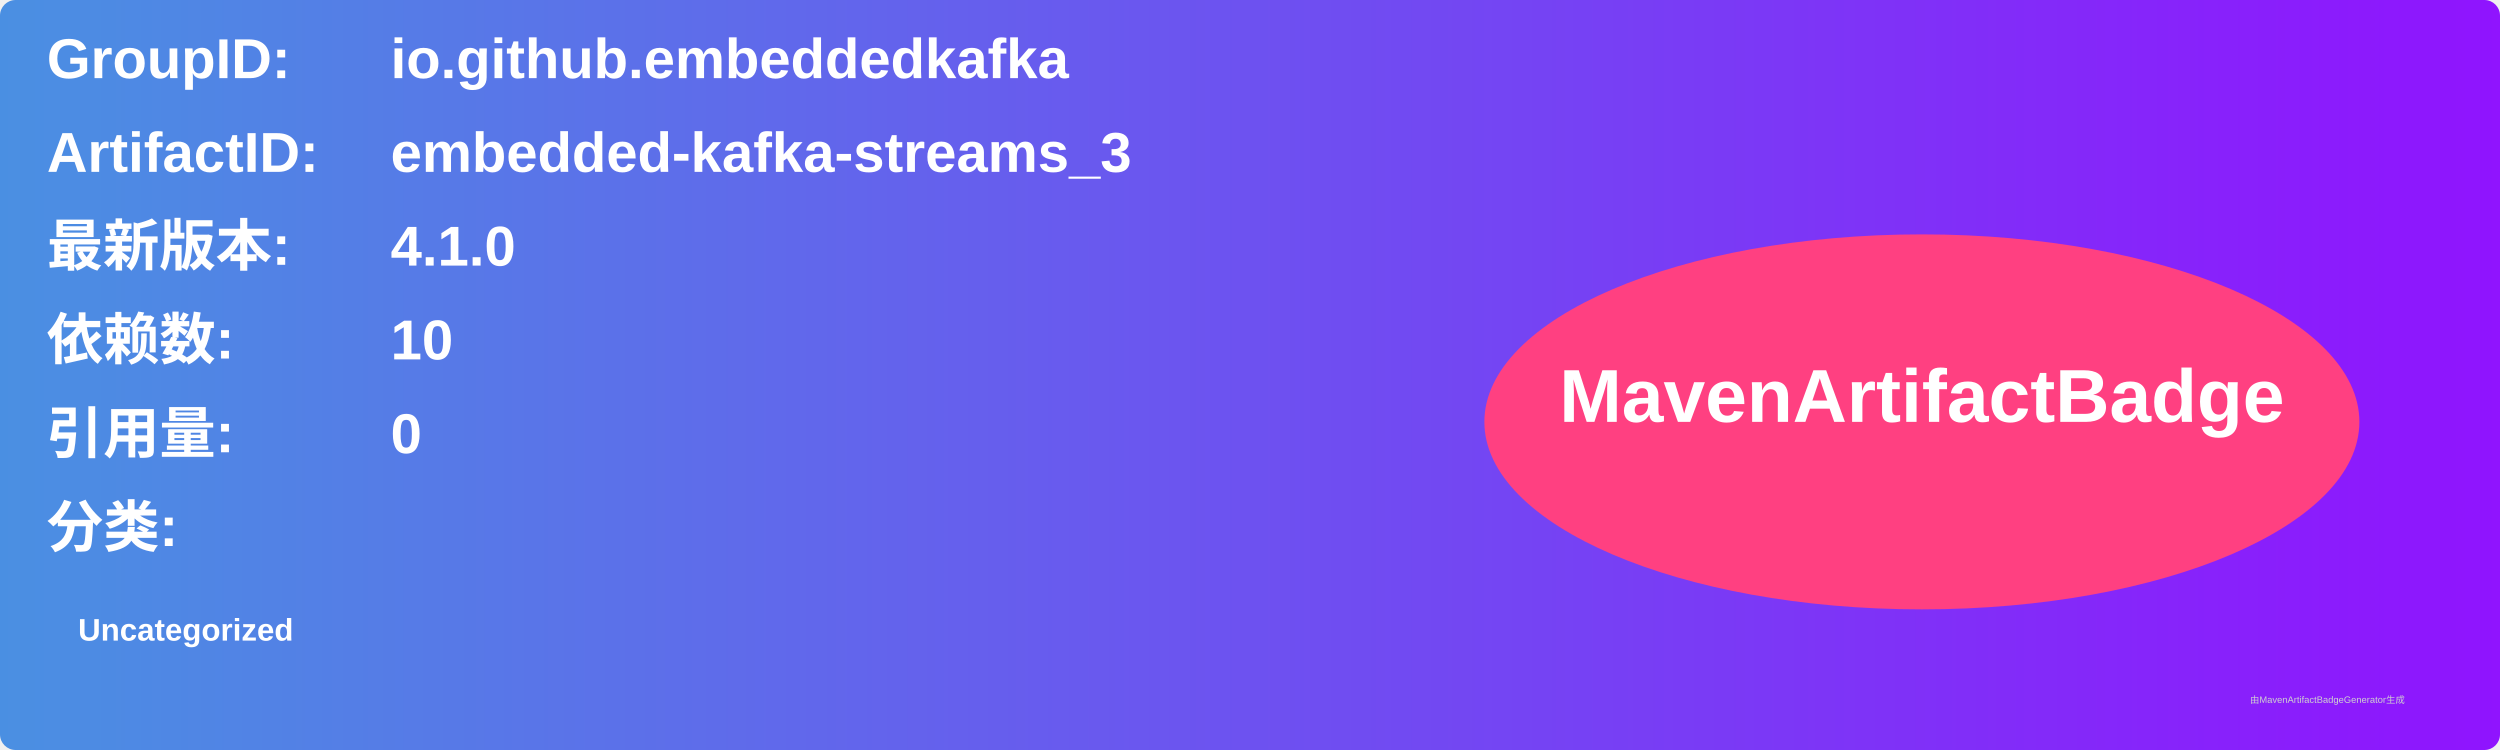
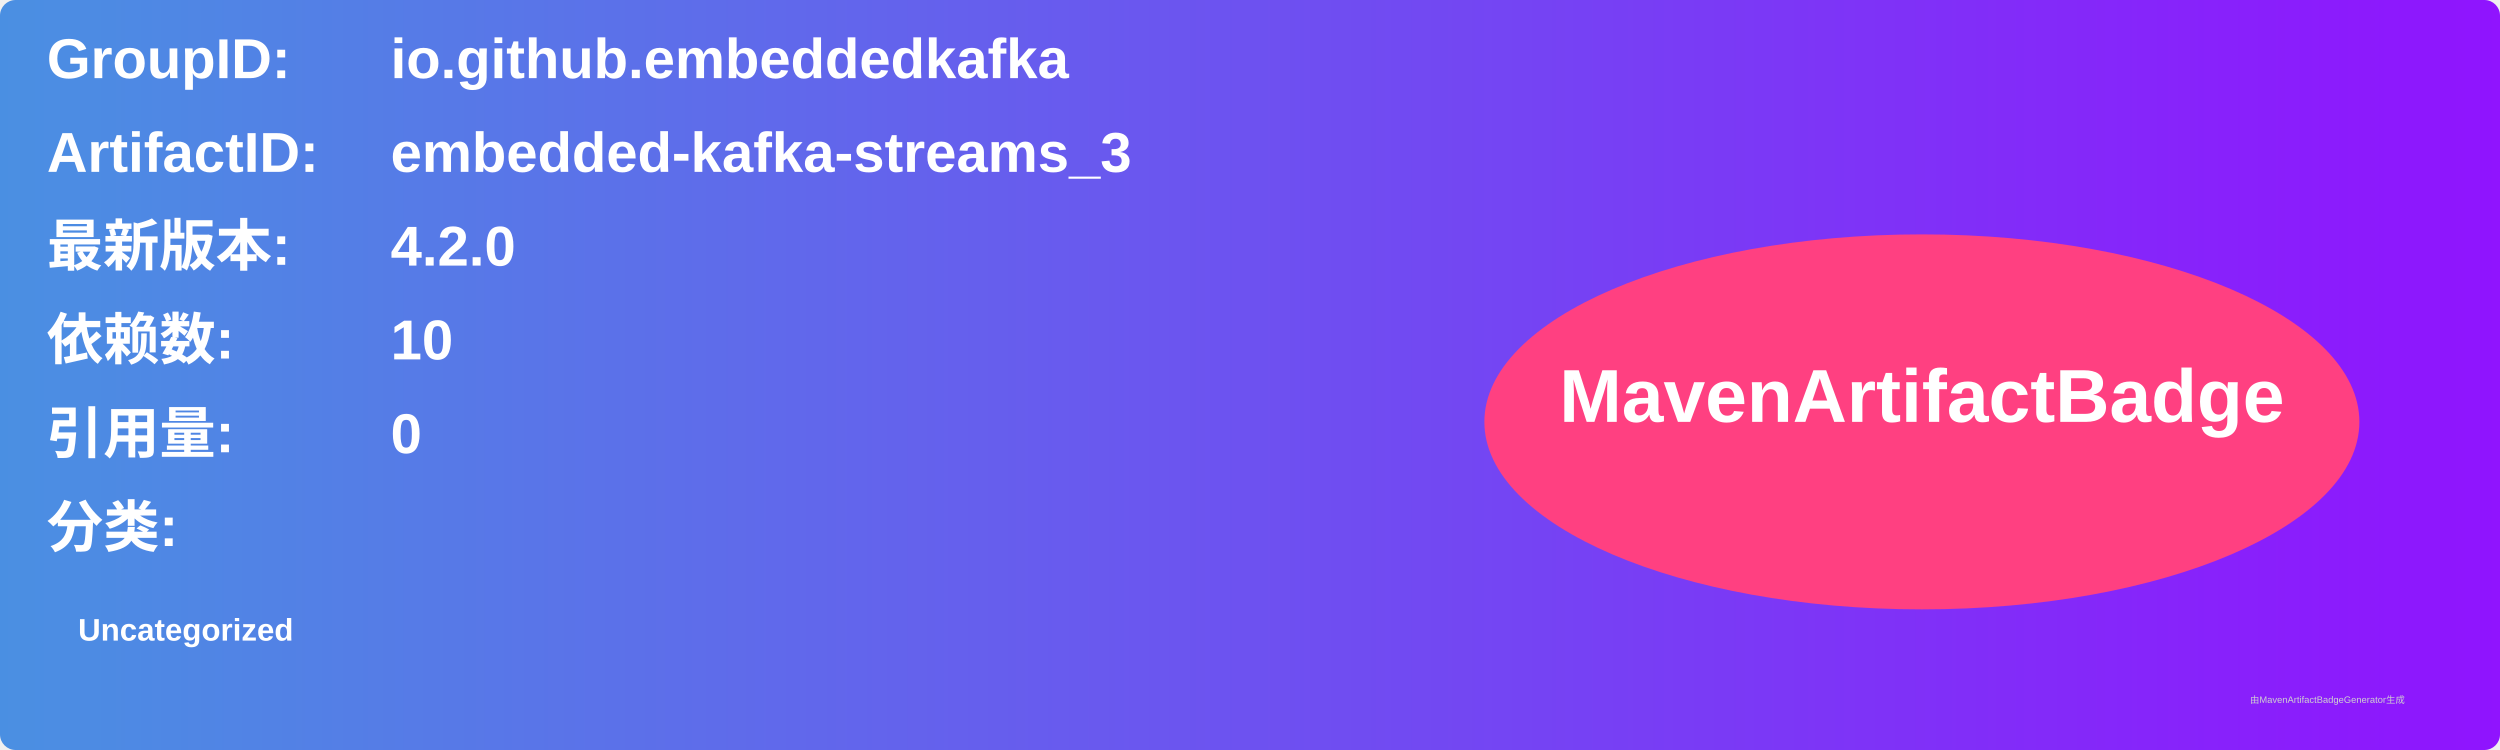
<svg xmlns="http://www.w3.org/2000/svg" width="800" height="240" viewBox="0 0 800 240">
  <linearGradient id="grad" x1="0%" y1="0%" x2="100%" y2="0%">
    <stop offset="0%" stop-color="#4a90e2" />
    <stop offset="100%" stop-color="#9013fe" />
  </linearGradient>
  <rect width="100%" height="100%" rx="5" ry="5" fill="url(#grad)" />
  <g transform="translate(15, 15)">
    <text x="0" y="10" font-family="Arial" font-size="18" fill="white" font-weight="bold" width="260">GroupID:</text>
    <text x="110" y="10" font-family="Arial" font-size="18" fill="white" font-weight="bold" width="460">io.github.embeddedkafka</text>
    <text x="0" y="40" font-family="Arial" font-size="18" fill="white" font-weight="bold" width="260">ArtifactID:</text>
    <text x="110" y="40" font-family="Arial" font-size="18" fill="white" font-weight="bold" width="460">embedded-kafka-streams_3</text>
    <text x="0" y="70" font-family="Arial" font-size="18" fill="white" font-weight="bold">最新版本:</text>
    <text x="110" y="70" font-family="Arial" font-size="18" fill="white" font-weight="bold">
-       <tspan font-weight="bold">4.1.0</tspan>
+       <tspan font-weight="bold">4.2.0</tspan>
    </text>
    <text x="0" y="100" font-family="Arial" font-size="18" fill="white" font-weight="bold">依赖数: </text>
    <text x="110" y="100" font-family="Arial" font-size="18" fill="white">
      <tspan font-weight="bold">10</tspan>
    </text>
    <text x="0" y="130" font-family="Arial" font-size="18" fill="white" font-weight="bold">引用量: </text>
    <text x="110" y="130" font-family="Arial" font-size="18" fill="white">
      <tspan font-weight="bold">0</tspan>
    </text>
    <text x="0" y="160" font-family="Arial" font-size="18" fill="white" font-weight="bold">分类:</text>
    <text x="10" y="190" font-family="Arial" font-size="10" fill="white">
      <tspan font-weight="bold">Uncategorized</tspan>
    </text>
    <ellipse cx="600" cy="120" rx="140" ry="60" fill="#ff4081" />
    <text x="600" y="120" text-anchor="middle" font-family="Arial" font-size="24" fill="white" font-weight="bold">MavenArtifactBadge</text>
  </g>
  <text x="720" y="225" font-family="Arial" font-size="3" fill="#d0d0d0">由MavenArtifactBadgeGenerator生成</text>
</svg>
